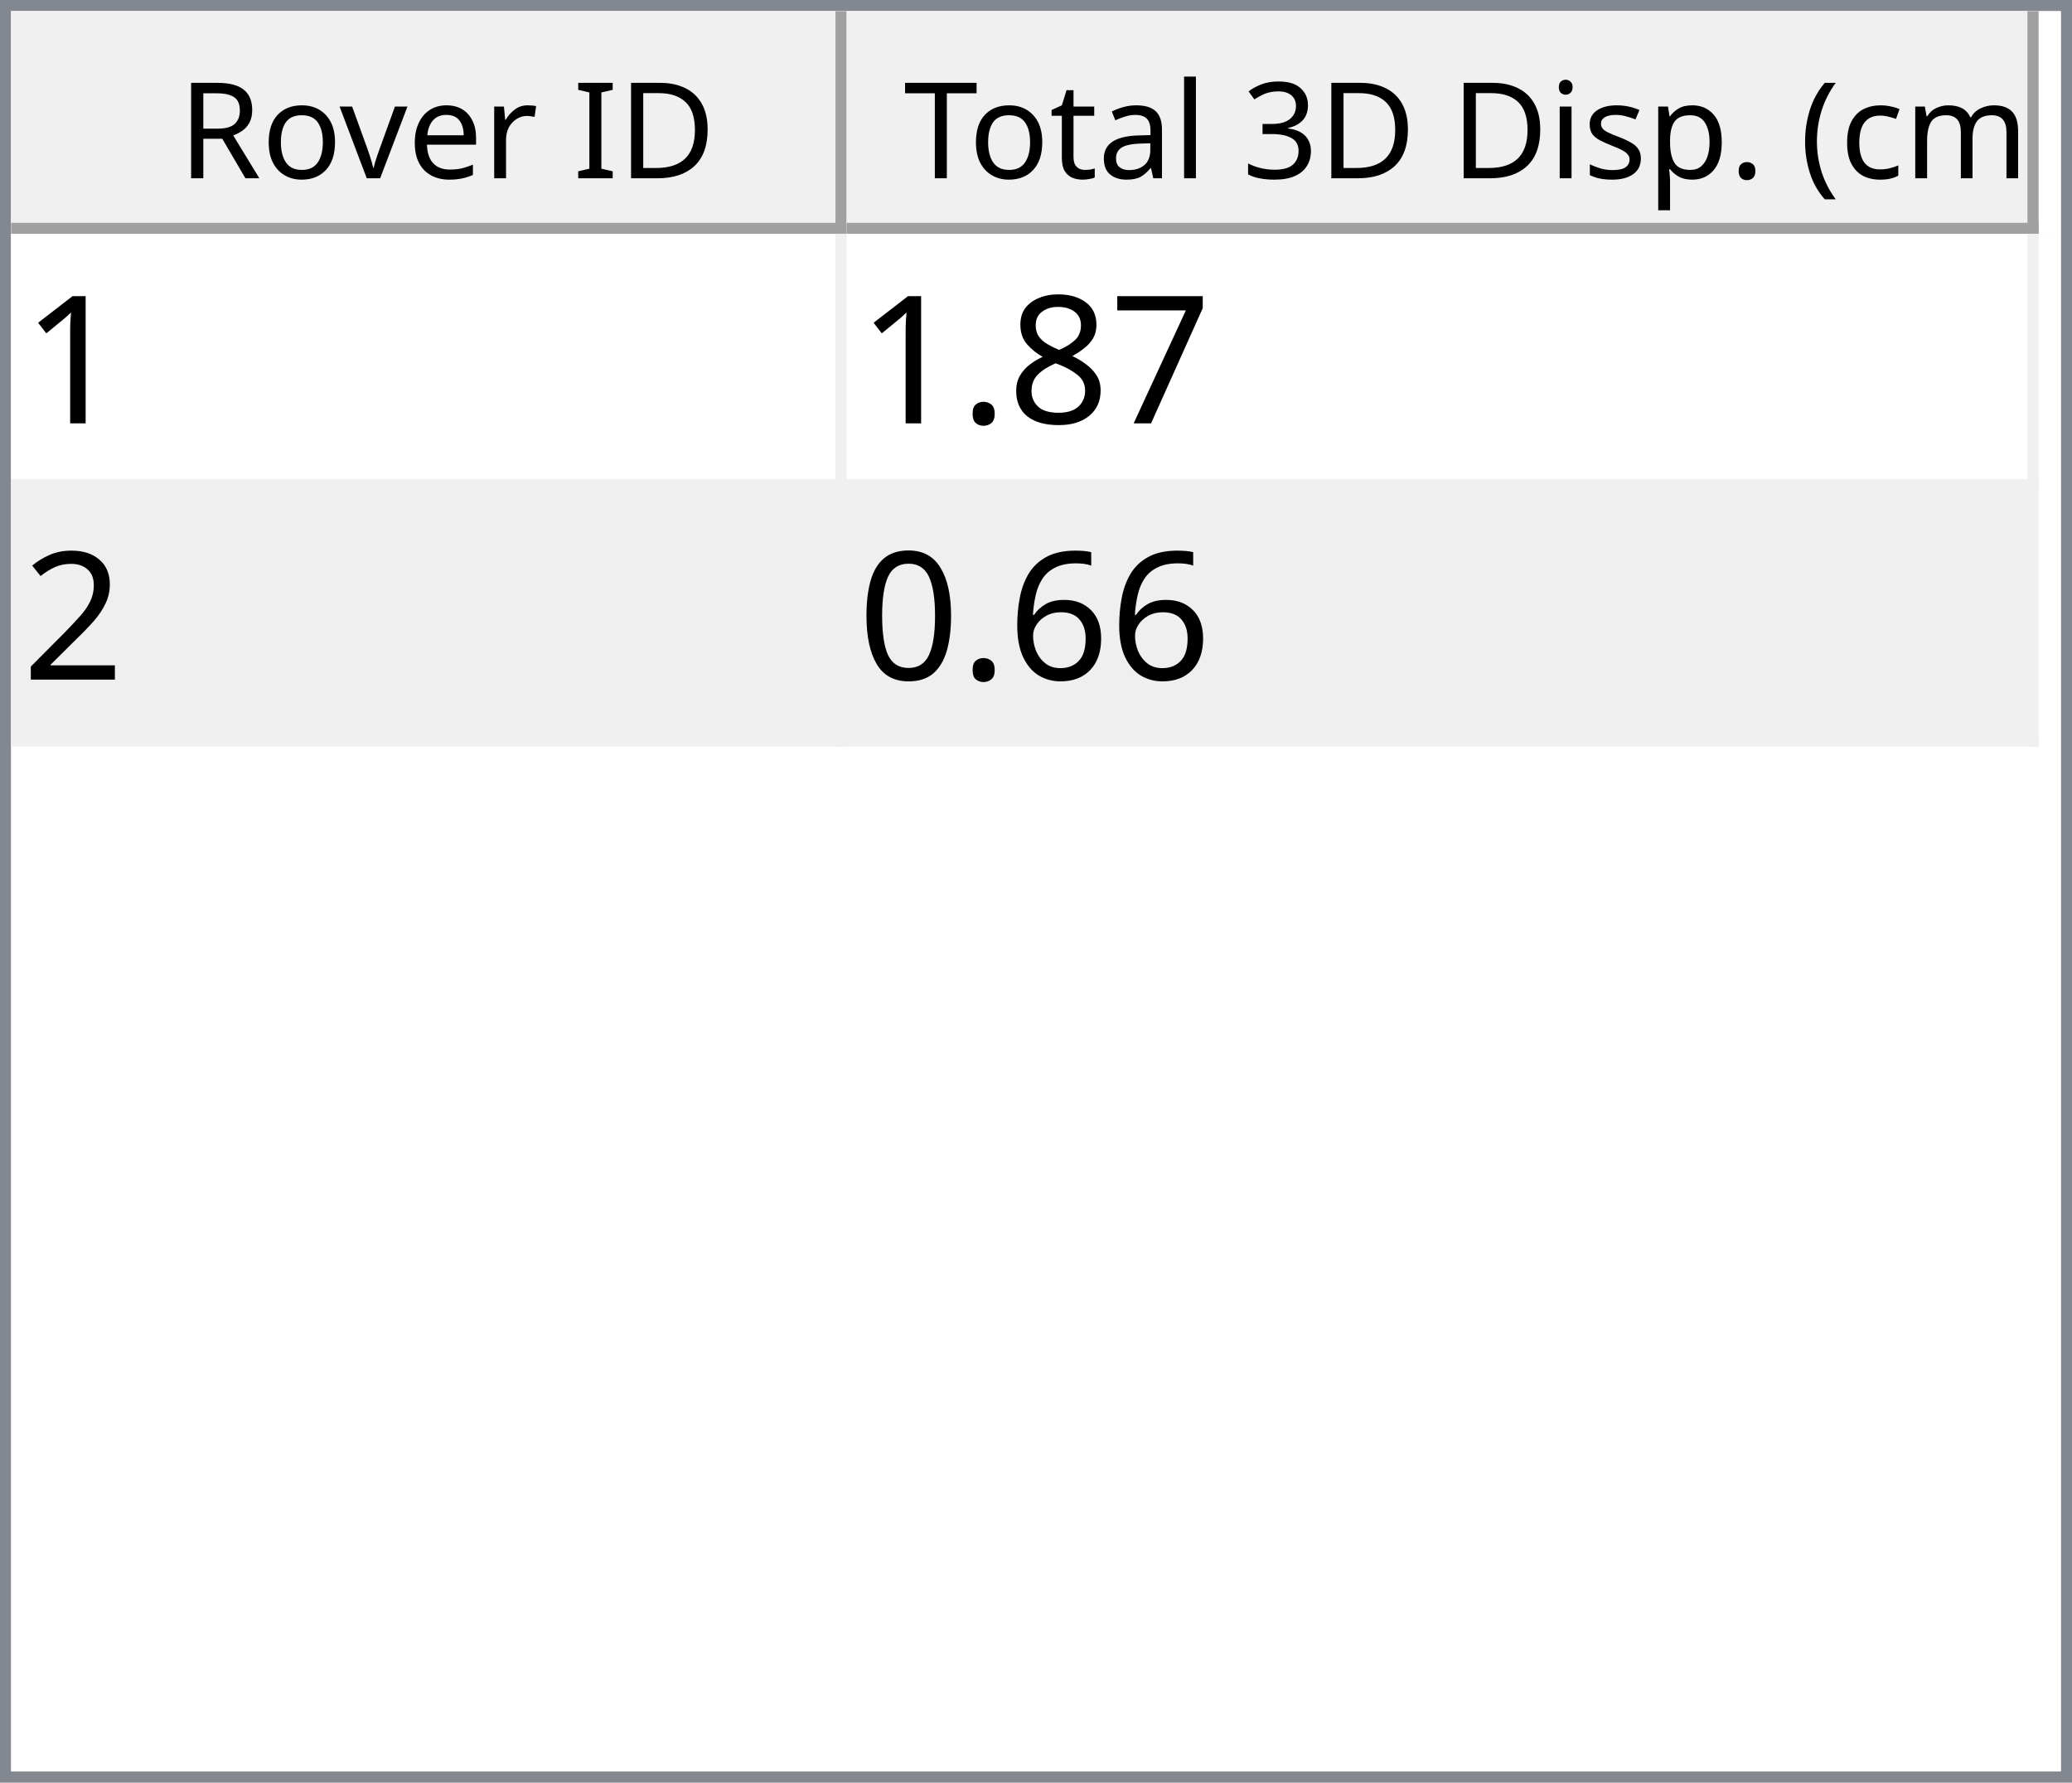
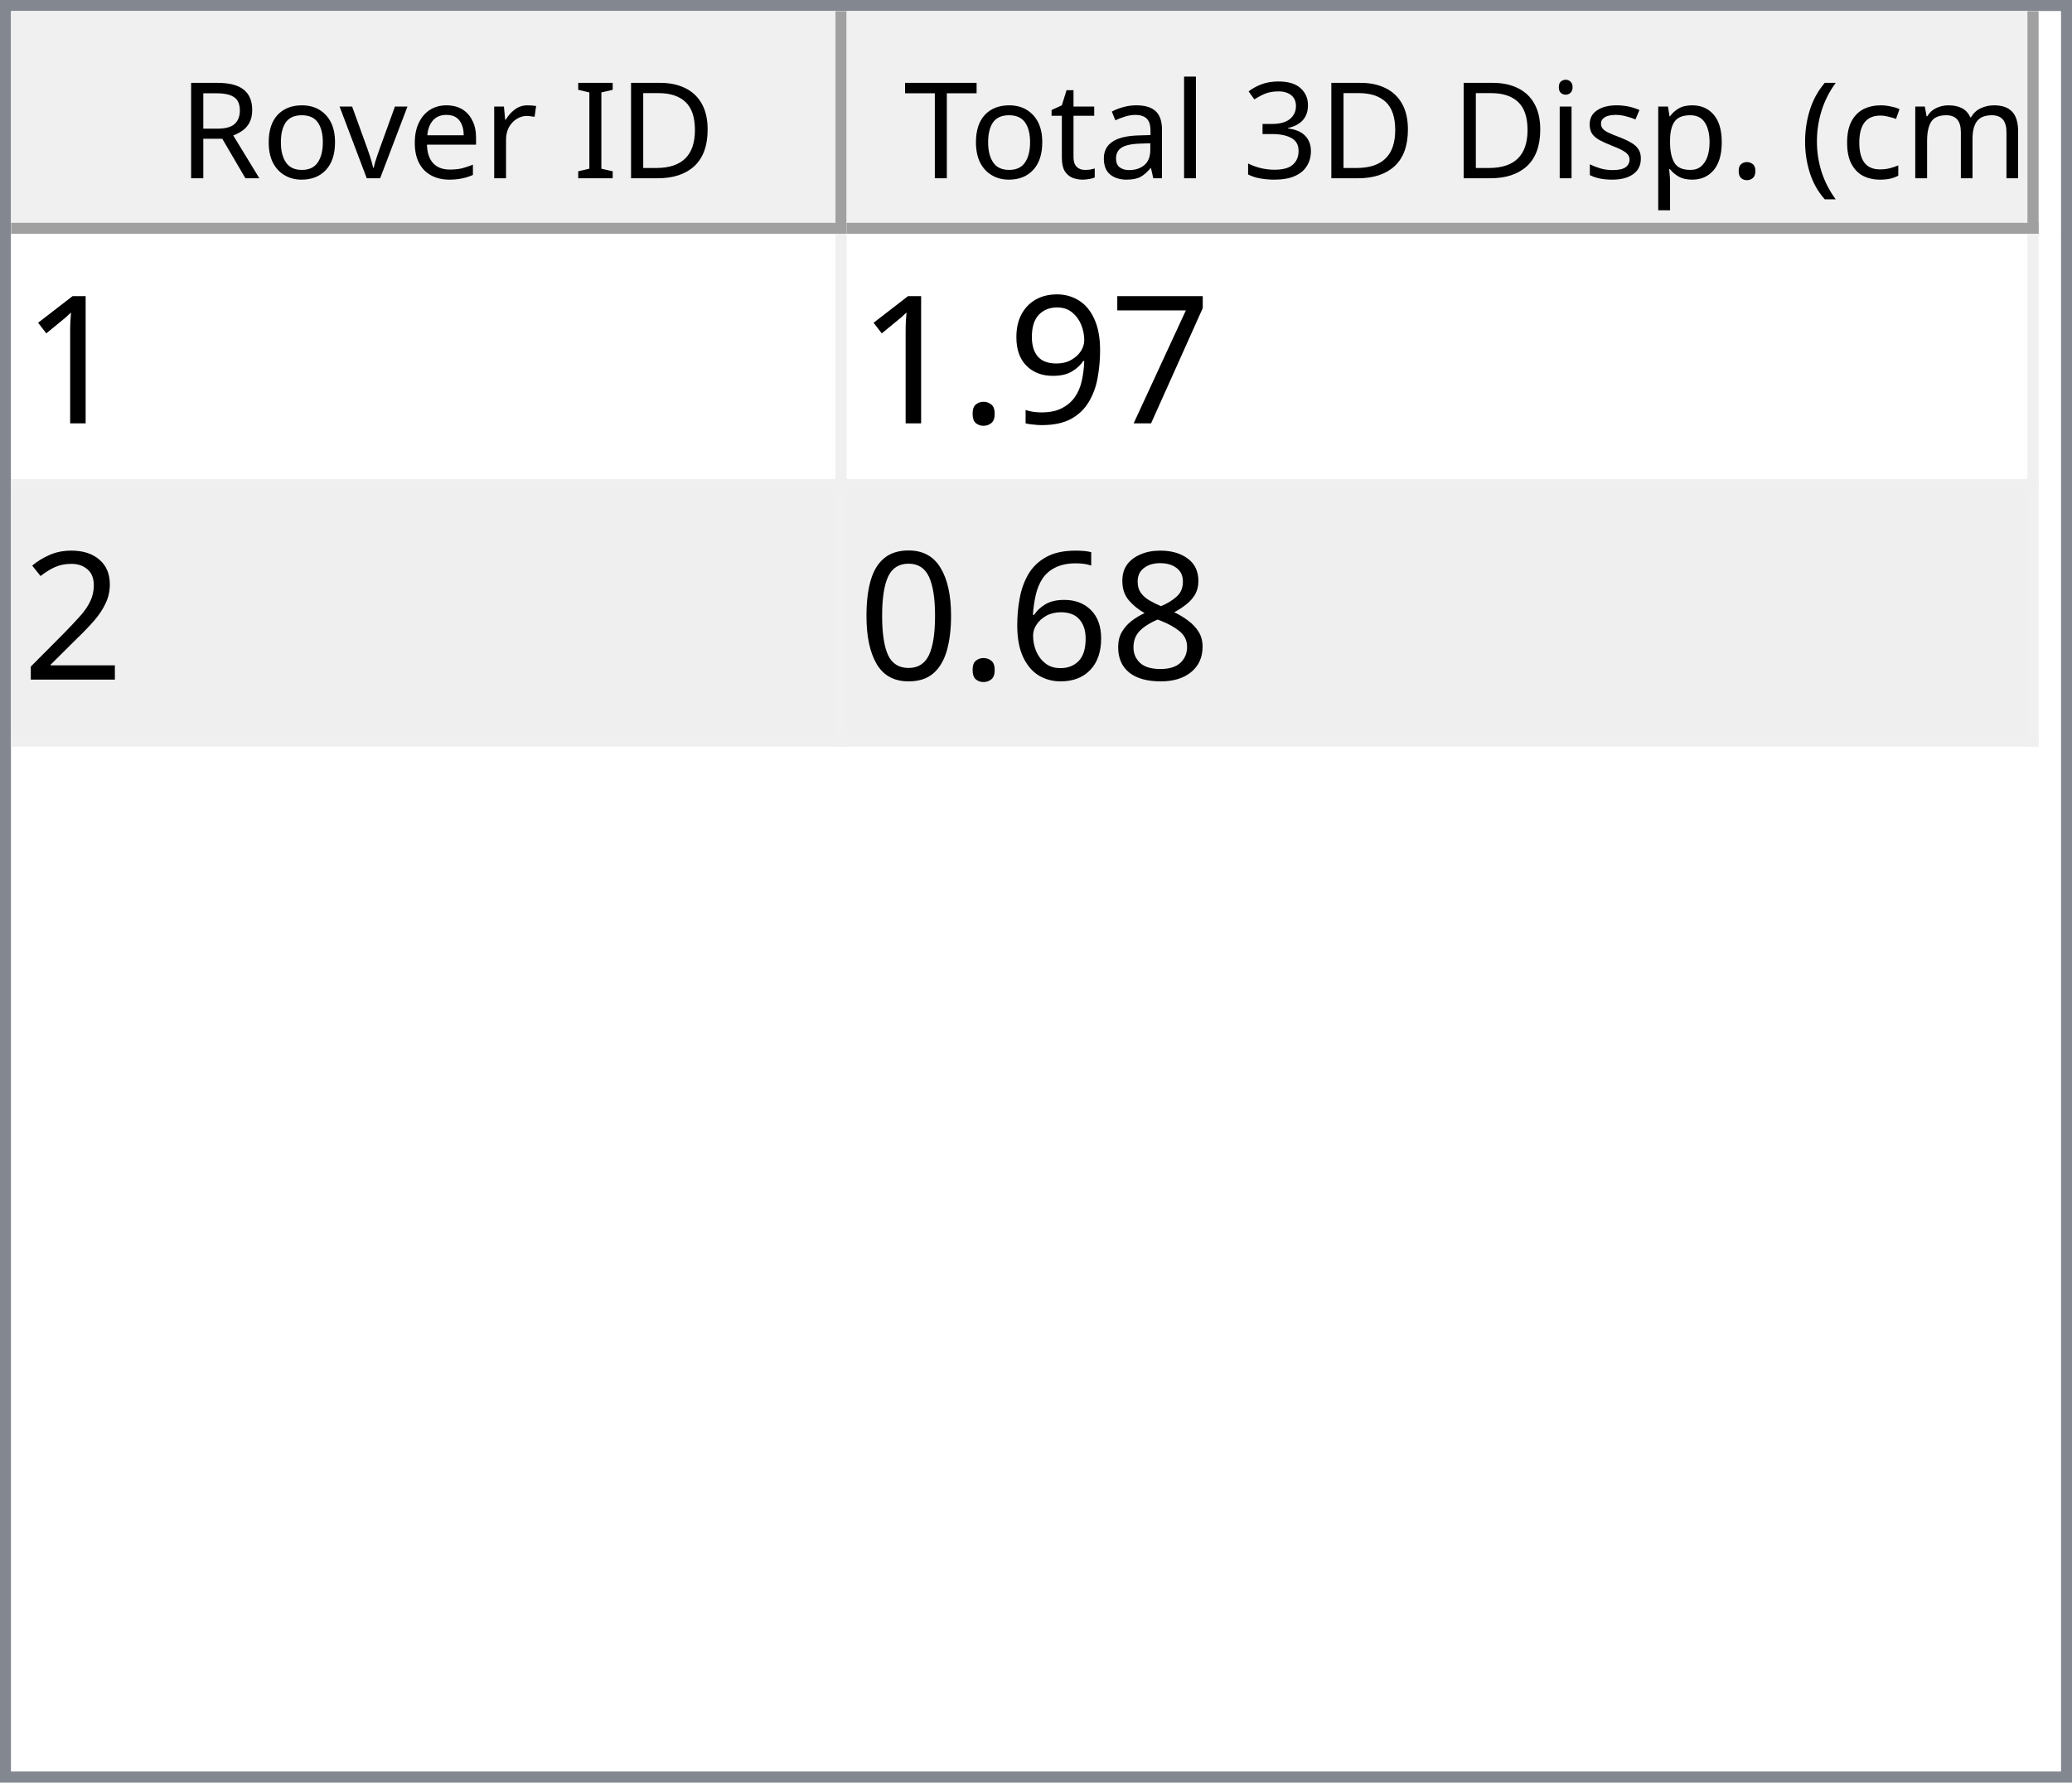
<svg xmlns="http://www.w3.org/2000/svg" style="fill-opacity:1; color-rendering:auto; color-interpolation:auto; text-rendering:auto; stroke:black; stroke-linecap:square; stroke-miterlimit:10; shape-rendering:auto; stroke-opacity:1; fill:black; stroke-dasharray:none; font-weight:normal; stroke-width:1; font-family:'Dialog'; font-style:normal; stroke-linejoin:miter; font-size:12px; stroke-dashoffset:0; image-rendering:auto;" width="186" height="160">
  <defs id="genericDefs" />
  <g>
    <defs id="defs1">
      <clipPath clipPathUnits="userSpaceOnUse" id="clipPath1">
        <path d="M0 0 L186 0 L186 160 L0 160 L0 0 Z" />
      </clipPath>
      <clipPath clipPathUnits="userSpaceOnUse" id="clipPath2">
        <path d="M0 0 L0 160 L186 160 L186 0 Z" />
      </clipPath>
      <clipPath clipPathUnits="userSpaceOnUse" id="clipPath3">
        <path d="M0 0 L0 20 L184 20 L184 0 Z" />
      </clipPath>
      <clipPath clipPathUnits="userSpaceOnUse" id="clipPath4">
        <path d="M0 0 L0 20 L75 20 L75 0 Z" />
      </clipPath>
      <clipPath clipPathUnits="userSpaceOnUse" id="clipPath5">
        <path d="M1 1 L1 19 L74 19 L74 1 Z" />
      </clipPath>
      <clipPath clipPathUnits="userSpaceOnUse" id="clipPath6">
        <path d="M0 0 L0 18 L73 18 L73 0 Z" />
      </clipPath>
      <clipPath clipPathUnits="userSpaceOnUse" id="clipPath7">
        <path d="M-0.5 -0.5 L-0.5 19.5 L74.5 19.5 L74.5 -0.5 Z" />
      </clipPath>
      <clipPath clipPathUnits="userSpaceOnUse" id="clipPath8">
        <path d="M0 0 L0 20 L107 20 L107 0 Z" />
      </clipPath>
      <clipPath clipPathUnits="userSpaceOnUse" id="clipPath9">
        <path d="M1 1 L1 19 L106 19 L106 1 Z" />
      </clipPath>
      <clipPath clipPathUnits="userSpaceOnUse" id="clipPath10">
        <path d="M0 0 L0 18 L105 18 L105 0 Z" />
      </clipPath>
      <clipPath clipPathUnits="userSpaceOnUse" id="clipPath11">
        <path d="M-0.5 -0.5 L-0.5 19.5 L106.5 19.5 L106.5 -0.5 Z" />
      </clipPath>
      <clipPath clipPathUnits="userSpaceOnUse" id="clipPath12">
        <path d="M0 0 L0 138 L184 138 L184 0 Z" />
      </clipPath>
      <clipPath clipPathUnits="userSpaceOnUse" id="clipPath13">
        <path d="M0 0 L0 46 L182 46 L182 0 Z" />
      </clipPath>
      <clipPath clipPathUnits="userSpaceOnUse" id="clipPath14">
        <path d="M-0.5 -0.5 L-0.5 45.5 L181.5 45.5 L181.5 -0.5 Z" />
      </clipPath>
      <clipPath clipPathUnits="userSpaceOnUse" id="clipPath15">
        <path d="M0 0 L0 22 L74 22 L74 0 Z" />
      </clipPath>
      <clipPath clipPathUnits="userSpaceOnUse" id="clipPath16">
        <path d="M0 0 L0 22 L106 22 L106 0 Z" />
      </clipPath>
      <font horiz-adv-x="64.551" id="font1">
        <font-face ascent="107.91" descent="25.098" units-per-em="100" style="font-style:normal; font-family:Segoe UI; font-weight:normal;" />
        <missing-glyph horiz-adv-x="64.551" d="M8.109 0 L8.109 68.266 L56.453 68.266 L56.453 0 L8.109 0 ZM15.328 7.234 L49.219 7.234 L49.219 61.031 L15.328 61.031 L15.328 7.234 Z" />
        <glyph unicode="D" horiz-adv-x="70.117" d="M9.188 0 L9.188 70.016 L28.516 70.016 Q65.531 70.016 65.531 35.891 Q65.531 19.672 55.25 9.836 Q44.969 0 27.734 0 L9.188 0 ZM17.391 62.594 L17.391 7.422 L27.828 7.422 Q41.609 7.422 49.273 14.797 Q56.938 22.172 56.938 35.688 Q56.938 62.594 28.328 62.594 L17.391 62.594 Z" />
        <glyph unicode="I" horiz-adv-x="26.611" d="M17.391 0 L9.188 0 L9.188 70.016 L17.391 70.016 L17.391 0 Z" />
        <glyph unicode=" " horiz-adv-x="27.393" d="" />
        <glyph unicode="r" horiz-adv-x="34.766" d="M34.188 41.891 Q32.078 43.5 28.125 43.5 Q23 43.5 19.555 38.672 Q16.109 33.844 16.109 25.484 L16.109 0 L8.109 0 L8.109 50 L16.109 50 L16.109 39.703 L16.312 39.703 Q18.016 44.969 21.531 47.922 Q25.047 50.875 29.391 50.875 Q32.516 50.875 34.188 50.203 L34.188 41.891 Z" />
        <glyph unicode="e" horiz-adv-x="52.295" d="M48.297 23 L12.984 23 Q13.188 14.656 17.484 10.109 Q21.781 5.562 29.297 5.562 Q37.75 5.562 44.828 11.141 L44.828 3.609 Q38.234 -1.172 27.391 -1.172 Q16.797 -1.172 10.742 5.641 Q4.688 12.453 4.688 24.812 Q4.688 36.469 11.305 43.82 Q17.922 51.172 27.734 51.172 Q37.547 51.172 42.922 44.828 Q48.297 38.484 48.297 27.203 L48.297 23 ZM40.094 29.781 Q40.047 36.719 36.75 40.578 Q33.453 44.438 27.594 44.438 Q21.922 44.438 17.969 40.383 Q14.016 36.328 13.094 29.781 L40.094 29.781 Z" />
        <glyph unicode="v" horiz-adv-x="47.9" d="M47.406 50 L27.484 0 L19.625 0 L0.688 50 L9.469 50 L22.172 13.672 Q23.578 9.672 23.922 6.688 L24.125 6.688 Q24.609 10.453 25.688 13.484 L38.969 50 L47.406 50 Z" />
        <glyph unicode="o" horiz-adv-x="58.594" d="M29 -1.172 Q17.922 -1.172 11.305 5.836 Q4.688 12.844 4.688 24.422 Q4.688 37.016 11.57 44.094 Q18.453 51.172 30.172 51.172 Q41.359 51.172 47.633 44.289 Q53.906 37.406 53.906 25.203 Q53.906 13.234 47.141 6.031 Q40.375 -1.172 29 -1.172 ZM29.594 44.438 Q21.875 44.438 17.383 39.188 Q12.891 33.938 12.891 24.703 Q12.891 15.828 17.43 10.695 Q21.969 5.562 29.594 5.562 Q37.359 5.562 41.531 10.594 Q45.703 15.625 45.703 24.906 Q45.703 34.281 41.531 39.359 Q37.359 44.438 29.594 44.438 Z" />
        <glyph unicode="R" horiz-adv-x="59.814" d="M59.375 0 L49.609 0 L37.891 19.625 Q36.281 22.359 34.766 24.289 Q33.25 26.219 31.664 27.438 Q30.078 28.656 28.25 29.219 Q26.422 29.781 24.125 29.781 L17.391 29.781 L17.391 0 L9.188 0 L9.188 70.016 L30.078 70.016 Q34.672 70.016 38.555 68.867 Q42.438 67.719 45.289 65.375 Q48.141 63.031 49.758 59.547 Q51.375 56.062 51.375 51.375 Q51.375 47.703 50.273 44.656 Q49.172 41.609 47.148 39.211 Q45.125 36.812 42.266 35.133 Q39.406 33.453 35.844 32.516 L35.844 32.328 Q37.594 31.547 38.891 30.547 Q40.188 29.547 41.359 28.18 Q42.531 26.812 43.68 25.078 Q44.828 23.344 46.234 21.047 L59.375 0 ZM17.391 62.594 L17.391 37.203 L28.516 37.203 Q31.594 37.203 34.203 38.133 Q36.812 39.062 38.719 40.797 Q40.625 42.531 41.703 45.047 Q42.781 47.562 42.781 50.688 Q42.781 56.297 39.141 59.445 Q35.5 62.594 28.609 62.594 L17.391 62.594 Z" />
        <glyph unicode=")" horiz-adv-x="30.176" d="M8.297 -15.922 L1.172 -15.922 Q16.406 2.344 16.406 26.812 Q16.406 51.469 1.078 70.016 L8.297 70.016 Q23.531 52.156 23.531 26.703 Q23.531 1.375 8.297 -15.922 Z" />
        <glyph unicode="m" horiz-adv-x="86.133" d="M79.109 0 L71.094 0 L71.094 28.719 Q71.094 37.016 68.531 40.727 Q65.969 44.438 59.906 44.438 Q54.781 44.438 51.195 39.75 Q47.609 35.062 47.609 28.516 L47.609 0 L39.594 0 L39.594 29.688 Q39.594 44.438 28.219 44.438 Q22.953 44.438 19.531 40.016 Q16.109 35.594 16.109 28.516 L16.109 0 L8.109 0 L8.109 50 L16.109 50 L16.109 42.094 L16.312 42.094 Q21.625 51.172 31.844 51.172 Q36.969 51.172 40.773 48.312 Q44.578 45.453 46 40.828 Q51.562 51.172 62.594 51.172 Q79.109 51.172 79.109 30.812 L79.109 0 Z" />
        <glyph unicode="c" horiz-adv-x="46.191" d="M42.188 2.297 Q36.422 -1.172 28.516 -1.172 Q17.828 -1.172 11.258 5.789 Q4.688 12.75 4.688 23.828 Q4.688 36.188 11.766 43.68 Q18.844 51.172 30.672 51.172 Q37.25 51.172 42.281 48.734 L42.281 40.531 Q36.719 44.438 30.375 44.438 Q22.703 44.438 17.797 38.945 Q12.891 33.453 12.891 24.516 Q12.891 15.719 17.508 10.641 Q22.125 5.562 29.891 5.562 Q36.422 5.562 42.188 9.906 L42.188 2.297 Z" />
        <glyph unicode="(" horiz-adv-x="30.176" d="M29.109 -15.922 L21.969 -15.922 Q6.844 1.375 6.844 26.703 Q6.844 52.156 21.969 70.016 L29.203 70.016 Q13.875 51.469 13.875 26.812 Q13.875 2.344 29.109 -15.922 Z" />
        <glyph unicode="." horiz-adv-x="21.68" d="M10.891 -1.078 Q8.641 -1.078 7.055 0.539 Q5.469 2.156 5.469 4.391 Q5.469 6.641 7.055 8.273 Q8.641 9.906 10.891 9.906 Q13.188 9.906 14.797 8.273 Q16.406 6.641 16.406 4.391 Q16.406 2.156 14.797 0.539 Q13.188 -1.078 10.891 -1.078 Z" />
        <glyph unicode="p" horiz-adv-x="58.789" d="M16.312 7.234 L16.109 7.234 L16.109 -23 L8.109 -23 L8.109 50 L16.109 50 L16.109 41.219 L16.312 41.219 Q22.219 51.172 33.594 51.172 Q43.266 51.172 48.688 44.461 Q54.109 37.75 54.109 26.469 Q54.109 13.922 48 6.375 Q41.891 -1.172 31.297 -1.172 Q21.578 -1.172 16.312 7.234 ZM16.109 27.391 L16.109 20.406 Q16.109 14.203 20.141 9.883 Q24.172 5.562 30.375 5.562 Q37.641 5.562 41.773 11.133 Q45.906 16.703 45.906 26.609 Q45.906 34.969 42.047 39.703 Q38.188 44.438 31.594 44.438 Q24.609 44.438 20.359 39.578 Q16.109 34.719 16.109 27.391 Z" />
        <glyph unicode="s" horiz-adv-x="42.432" d="M5.078 1.812 L5.078 10.406 Q11.625 5.562 19.484 5.562 Q30.031 5.562 30.031 12.594 Q30.031 14.594 29.125 15.992 Q28.219 17.391 26.68 18.461 Q25.141 19.531 23.07 20.383 Q21 21.234 18.609 22.172 Q15.281 23.484 12.766 24.828 Q10.25 26.172 8.57 27.859 Q6.891 29.547 6.031 31.695 Q5.172 33.844 5.172 36.719 Q5.172 40.234 6.789 42.945 Q8.406 45.656 11.086 47.484 Q13.766 49.312 17.211 50.242 Q20.656 51.172 24.312 51.172 Q30.812 51.172 35.938 48.922 L35.938 40.828 Q30.422 44.438 23.25 44.438 Q21 44.438 19.195 43.922 Q17.391 43.406 16.094 42.477 Q14.797 41.547 14.086 40.258 Q13.375 38.969 13.375 37.406 Q13.375 35.453 14.086 34.133 Q14.797 32.812 16.164 31.789 Q17.531 30.766 19.484 29.938 Q21.438 29.109 23.922 28.125 Q27.25 26.859 29.883 25.516 Q32.516 24.172 34.375 22.484 Q36.234 20.797 37.234 18.602 Q38.234 16.406 38.234 13.375 Q38.234 9.672 36.602 6.938 Q34.969 4.203 32.234 2.398 Q29.5 0.594 25.93 -0.289 Q22.359 -1.172 18.453 -1.172 Q10.75 -1.172 5.078 1.812 Z" />
        <glyph unicode="i" horiz-adv-x="24.219" d="M12.203 62.703 Q10.062 62.703 8.547 64.164 Q7.031 65.625 7.031 67.875 Q7.031 70.125 8.547 71.609 Q10.062 73.094 12.203 73.094 Q14.406 73.094 15.945 71.609 Q17.484 70.125 17.484 67.875 Q17.484 65.719 15.945 64.211 Q14.406 62.703 12.203 62.703 ZM16.109 0 L8.109 0 L8.109 50 L16.109 50 L16.109 0 Z" />
        <glyph unicode="3" horiz-adv-x="53.906" d="M46.531 19.828 Q46.531 15.094 44.75 11.211 Q42.969 7.328 39.719 4.57 Q36.469 1.812 31.93 0.297 Q27.391 -1.219 21.922 -1.219 Q11.922 -1.219 6 2.594 L6 11.188 Q13.094 5.609 22.219 5.609 Q25.875 5.609 28.828 6.539 Q31.781 7.469 33.906 9.227 Q36.031 10.984 37.18 13.477 Q38.328 15.969 38.328 19.094 Q38.328 32.812 18.797 32.812 L12.984 32.812 L12.984 39.594 L18.5 39.594 Q35.797 39.594 35.797 52.484 Q35.797 64.406 22.609 64.406 Q15.188 64.406 8.688 59.422 L8.688 67.188 Q15.375 71.188 24.609 71.188 Q29 71.188 32.57 69.969 Q36.141 68.75 38.68 66.555 Q41.219 64.359 42.609 61.281 Q44 58.203 44 54.5 Q44 40.672 30.031 36.719 L30.031 36.531 Q33.594 36.141 36.625 34.797 Q39.656 33.453 41.852 31.305 Q44.047 29.156 45.289 26.25 Q46.531 23.344 46.531 19.828 Z" />
        <glyph unicode="l" horiz-adv-x="24.219" d="M16.109 0 L8.109 0 L8.109 74.031 L16.109 74.031 L16.109 0 Z" />
        <glyph unicode="a" horiz-adv-x="50.879" d="M43.891 0 L35.891 0 L35.891 7.812 L35.688 7.812 Q30.469 -1.172 20.312 -1.172 Q12.844 -1.172 8.617 2.781 Q4.391 6.734 4.391 13.281 Q4.391 27.297 20.906 29.594 L35.891 31.688 Q35.891 44.438 25.594 44.438 Q16.547 44.438 9.281 38.281 L9.281 46.484 Q16.656 51.172 26.266 51.172 Q43.891 51.172 43.891 32.516 L43.891 0 ZM35.891 25.297 L23.828 23.641 Q18.266 22.859 15.43 20.875 Q12.594 18.891 12.594 13.875 Q12.594 10.203 15.211 7.883 Q17.828 5.562 22.172 5.562 Q28.125 5.562 32.008 9.742 Q35.891 13.922 35.891 20.312 L35.891 25.297 Z" />
        <glyph unicode="t" horiz-adv-x="33.887" d="M31.297 0.484 Q28.469 -1.078 23.828 -1.078 Q10.688 -1.078 10.688 13.578 L10.688 43.172 L2.094 43.172 L2.094 50 L10.688 50 L10.688 62.203 L18.703 64.797 L18.703 50 L31.297 50 L31.297 43.172 L18.703 43.172 L18.703 14.984 Q18.703 9.969 20.414 7.82 Q22.125 5.672 26.078 5.672 Q29.109 5.672 31.297 7.328 L31.297 0.484 Z" />
        <glyph unicode="T" horiz-adv-x="52.393" d="M50.594 62.594 L30.375 62.594 L30.375 0 L22.172 0 L22.172 62.594 L2 62.594 L2 70.016 L50.594 70.016 L50.594 62.594 Z" />
      </font>
      <font horiz-adv-x="75.0" id="font2">
        <font-face ascent="100.537" descent="21.973" units-per-em="100" style="font-style:normal; font-family:sans-serif; font-weight:normal;" />
        <missing-glyph horiz-adv-x="75.0" d="M12.5 0 L12.5 62.5 L62.5 62.5 L62.5 0 L12.5 0 ZM14.062 1.562 L60.938 1.562 L60.938 60.938 L14.062 60.938 L14.062 1.562 Z" />
        <glyph unicode="1" horiz-adv-x="55.615" d="M37.25 0 L28.469 0 L28.469 56 Q25.297 52.984 20.141 49.953 Q14.984 46.922 10.891 45.406 L10.891 53.906 Q18.266 57.375 23.781 62.305 Q29.297 67.234 31.594 71.875 L37.25 71.875 L37.25 0 Z" />
        <glyph unicode="7" horiz-adv-x="55.615" d="M4.734 62.203 L4.734 70.656 L51.078 70.656 L51.078 63.812 Q44.234 56.547 37.523 44.484 Q30.812 32.422 27.156 19.672 Q24.516 10.688 23.781 0 L14.75 0 Q14.891 8.453 18.062 20.414 Q21.234 32.375 27.172 43.484 Q33.109 54.594 39.797 62.203 L4.734 62.203 Z" />
-         <glyph unicode="8" horiz-adv-x="55.615" d="M17.672 38.812 Q12.203 40.828 9.57 44.539 Q6.938 48.25 6.938 53.422 Q6.938 61.234 12.555 66.555 Q18.172 71.875 27.484 71.875 Q36.859 71.875 42.578 66.43 Q48.297 60.984 48.297 53.172 Q48.297 48.188 45.68 44.508 Q43.062 40.828 37.75 38.812 Q44.344 36.672 47.781 31.883 Q51.219 27.094 51.219 20.453 Q51.219 11.281 44.727 5.031 Q38.234 -1.219 27.641 -1.219 Q17.047 -1.219 10.547 5.055 Q4.047 11.328 4.047 20.703 Q4.047 27.688 7.594 32.398 Q11.141 37.109 17.672 38.812 ZM15.922 53.719 Q15.922 48.641 19.195 45.414 Q22.469 42.188 27.688 42.188 Q32.766 42.188 36.016 45.383 Q39.266 48.578 39.266 53.219 Q39.266 58.062 35.914 61.359 Q32.562 64.656 27.594 64.656 Q22.562 64.656 19.242 61.43 Q15.922 58.203 15.922 53.719 ZM13.094 20.656 Q13.094 16.891 14.875 13.375 Q16.656 9.859 20.172 7.93 Q23.688 6 27.734 6 Q34.031 6 38.133 10.055 Q42.234 14.109 42.234 20.359 Q42.234 26.703 38.016 30.859 Q33.797 35.016 27.438 35.016 Q21.234 35.016 17.164 30.914 Q13.094 26.812 13.094 20.656 Z" />
+         <glyph unicode="9" horiz-adv-x="55.615" d="M5.469 16.547 L13.922 17.328 Q14.984 11.375 18.016 8.688 Q21.047 6 25.781 6 Q29.828 6 32.883 7.859 Q35.938 9.719 37.891 12.82 Q39.844 15.922 41.164 21.195 Q42.484 26.469 42.484 31.938 Q42.484 32.516 42.438 33.688 Q39.797 29.5 35.234 26.883 Q30.672 24.266 25.344 24.266 Q16.453 24.266 10.305 30.711 Q4.156 37.156 4.156 47.703 Q4.156 58.594 10.578 65.234 Q17 71.875 26.656 71.875 Q33.641 71.875 39.43 68.117 Q45.219 64.359 48.219 57.398 Q51.219 50.438 51.219 37.25 Q51.219 23.531 48.242 15.406 Q45.266 7.281 39.383 3.031 Q33.5 -1.219 25.594 -1.219 Q17.188 -1.219 11.867 3.445 Q6.547 8.109 5.469 16.547 ZM41.453 48.141 Q41.453 55.719 37.43 60.156 Q33.406 64.594 27.734 64.594 Q21.875 64.594 17.531 59.812 Q13.188 55.031 13.188 47.406 Q13.188 40.578 17.312 36.305 Q21.438 32.031 27.484 32.031 Q33.594 32.031 37.523 36.305 Q41.453 40.578 41.453 48.141 Z" />
        <glyph unicode="." horiz-adv-x="27.783" d="M9.078 0 L9.078 10.016 L19.094 10.016 L19.094 0 L9.078 0 Z" />
        <glyph unicode="2" horiz-adv-x="55.615" d="M50.344 8.453 L50.344 0 L3.031 0 Q2.938 3.172 4.047 6.109 Q5.859 10.938 9.836 15.625 Q13.812 20.312 21.344 26.469 Q33.016 36.031 37.117 41.625 Q41.219 47.219 41.219 52.203 Q41.219 57.422 37.477 61.008 Q33.734 64.594 27.734 64.594 Q21.391 64.594 17.578 60.789 Q13.766 56.984 13.719 50.25 L4.688 51.172 Q5.609 61.281 11.664 66.578 Q17.719 71.875 27.938 71.875 Q38.234 71.875 44.242 66.164 Q50.25 60.453 50.25 52 Q50.25 47.703 48.492 43.555 Q46.734 39.406 42.656 34.812 Q38.578 30.219 29.109 22.219 Q21.188 15.578 18.945 13.211 Q16.703 10.844 15.234 8.453 L50.344 8.453 Z" />
+         <glyph unicode="8" horiz-adv-x="55.615" d="M17.672 38.812 Q12.203 40.828 9.57 44.539 Q6.938 48.25 6.938 53.422 Q6.938 61.234 12.555 66.555 Q18.172 71.875 27.484 71.875 Q36.859 71.875 42.578 66.43 Q48.297 60.984 48.297 53.172 Q48.297 48.188 45.68 44.508 Q43.062 40.828 37.75 38.812 Q44.344 36.672 47.781 31.883 Q51.219 27.094 51.219 20.453 Q51.219 11.281 44.727 5.031 Q38.234 -1.219 27.641 -1.219 Q17.047 -1.219 10.547 5.055 Q4.047 11.328 4.047 20.703 Q4.047 27.688 7.594 32.398 Q11.141 37.109 17.672 38.812 ZM15.922 53.719 Q15.922 48.641 19.195 45.414 Q22.469 42.188 27.688 42.188 Q32.766 42.188 36.016 45.383 Q39.266 48.578 39.266 53.219 Q39.266 58.062 35.914 61.359 Q32.562 64.656 27.594 64.656 Q22.562 64.656 19.242 61.43 Q15.922 58.203 15.922 53.719 ZM13.094 20.656 Q13.094 16.891 14.875 13.375 Q16.656 9.859 20.172 7.93 Q23.688 6 27.734 6 Q34.031 6 38.133 10.055 Q42.234 14.109 42.234 20.359 Q42.234 26.703 38.016 30.859 Q33.797 35.016 27.438 35.016 Q21.234 35.016 17.164 30.914 Q13.094 26.812 13.094 20.656 Z" />
        <glyph unicode="6" horiz-adv-x="55.615" d="M49.75 54.047 L41.016 53.375 Q39.844 58.547 37.703 60.891 Q34.125 64.656 28.906 64.656 Q24.703 64.656 21.531 62.312 Q17.391 59.281 14.992 53.469 Q12.594 47.656 12.5 36.922 Q15.672 41.75 20.266 44.094 Q24.859 46.438 29.891 46.438 Q38.672 46.438 44.852 39.969 Q51.031 33.5 51.031 23.25 Q51.031 16.5 48.125 10.719 Q45.219 4.938 40.141 1.859 Q35.062 -1.219 28.609 -1.219 Q17.625 -1.219 10.695 6.859 Q3.766 14.938 3.766 33.5 Q3.766 54.25 11.422 63.672 Q18.109 71.875 29.438 71.875 Q37.891 71.875 43.289 67.141 Q48.688 62.406 49.75 54.047 ZM13.875 23.188 Q13.875 18.656 15.797 14.508 Q17.719 10.359 21.188 8.18 Q24.656 6 28.469 6 Q34.031 6 38.039 10.492 Q42.047 14.984 42.047 22.703 Q42.047 30.125 38.086 34.398 Q34.125 38.672 28.125 38.672 Q22.172 38.672 18.023 34.398 Q13.875 30.125 13.875 23.188 Z" />
        <glyph unicode="0" horiz-adv-x="55.615" d="M4.156 35.297 Q4.156 48 6.766 55.742 Q9.375 63.484 14.523 67.68 Q19.672 71.875 27.484 71.875 Q33.25 71.875 37.594 69.555 Q41.938 67.234 44.773 62.867 Q47.609 58.5 49.219 52.227 Q50.828 45.953 50.828 35.297 Q50.828 22.703 48.242 14.969 Q45.656 7.234 40.508 3.008 Q35.359 -1.219 27.484 -1.219 Q17.141 -1.219 11.234 6.203 Q4.156 15.141 4.156 35.297 ZM13.188 35.297 Q13.188 17.672 17.312 11.836 Q21.438 6 27.484 6 Q33.547 6 37.672 11.859 Q41.797 17.719 41.797 35.297 Q41.797 52.984 37.672 58.789 Q33.547 64.594 27.391 64.594 Q21.344 64.594 17.719 59.469 Q13.188 52.938 13.188 35.297 Z" />
      </font>
    </defs>
    <g style="fill:white; stroke:white;">
      <rect x="0" y="0" width="186" style="clip-path:url(#clipPath1); stroke:none;" height="160" />
    </g>
    <g style="fill:white; text-rendering:optimizeSpeed; color-rendering:optimizeSpeed; image-rendering:optimizeSpeed; shape-rendering:crispEdges; stroke:white; color-interpolation:sRGB;">
      <rect x="0" width="186" height="160" y="0" style="stroke:none;" />
      <path style="stroke:none;" d="M0 160 L186 160 L186 0 L0 0 Z" />
    </g>
    <g style="fill:rgb(240,240,240); font-family:'Segoe UI'; stroke:rgb(240,240,240);">
      <rect x="0" y="0" width="186" style="clip-path:url(#clipPath2); stroke:none;" height="160" />
    </g>
    <g style="fill:rgb(130,135,144); font-family:'Segoe UI'; stroke:rgb(130,135,144);">
      <path d="M0 0 L186 0 L186 160 L0 160 L0 0 ZM1 1 L185 1 L185 159 L1 159 L1 1 Z" style="fill-rule:evenodd; clip-path:url(#clipPath2); stroke:none;" />
    </g>
    <g style="fill:white; font-family:'Segoe UI'; stroke:white;" transform="translate(1,1)">
      <rect x="0" y="0" width="184" style="clip-path:url(#clipPath3); stroke:none;" height="20" />
    </g>
    <g style="fill:rgb(240,240,240); font-family:'Segoe UI'; stroke:rgb(240,240,240);" transform="translate(1,1)">
      <rect x="0" y="0" width="75" style="clip-path:url(#clipPath4); stroke:none;" height="20" />
    </g>
    <g style="font-family:'Segoe UI';" transform="translate(2,2)">
      <text x="14" xml:space="preserve" y="14" style="clip-path:url(#clipPath6); stroke:none;">Rover ID</text>
    </g>
    <g style="fill:rgb(160,160,160); font-family:'Segoe UI'; stroke:rgb(160,160,160); stroke-linejoin:bevel;" transform="translate(1.5,1.5)">
      <line x1="74" x2="74" y1="0" style="fill:none; clip-path:url(#clipPath7);" y2="19" />
    </g>
    <g style="fill:rgb(160,160,160); font-family:'Segoe UI'; stroke:rgb(160,160,160); stroke-linejoin:bevel;" transform="matrix(1,0,0,1,1,1) translate(0.5,0.5)">
      <line x1="0" x2="74" y1="19" style="fill:none; clip-path:url(#clipPath7);" y2="19" />
    </g>
    <g style="fill:rgb(240,240,240); font-family:'Segoe UI'; stroke:rgb(240,240,240);" transform="translate(76,1)">
      <rect x="0" y="0" width="107" style="clip-path:url(#clipPath8); stroke:none;" height="20" />
    </g>
    <g style="font-family:'Segoe UI';" transform="translate(77,2)">
      <text x="1" xml:space="preserve" y="14" style="clip-path:url(#clipPath10); stroke:none;"> Total 3D Disp. (cm)</text>
    </g>
    <g style="fill:rgb(160,160,160); font-family:'Segoe UI'; stroke:rgb(160,160,160); stroke-linejoin:bevel;" transform="translate(76.5,1.5)">
      <line x1="106" x2="106" y1="0" style="fill:none; clip-path:url(#clipPath11);" y2="19" />
    </g>
    <g style="fill:rgb(160,160,160); font-family:'Segoe UI'; stroke:rgb(160,160,160); stroke-linejoin:bevel;" transform="matrix(1,0,0,1,76,1) translate(0.5,0.5)">
      <line x1="0" x2="106" y1="19" style="fill:none; clip-path:url(#clipPath11);" y2="19" />
    </g>
    <g style="fill:white; font-family:'Segoe UI'; stroke:white;" transform="translate(1,21)">
      <rect x="0" y="0" width="184" style="clip-path:url(#clipPath12); stroke:none;" height="138" />
    </g>
    <g style="fill:rgb(240,240,240); font-size:16px; font-family:sans-serif; stroke:rgb(240,240,240);" transform="translate(1,21)">
      <rect x="0" y="0" width="182" style="clip-path:url(#clipPath13); stroke:none;" height="46" />
      <line transform="translate(0.5,0.5)" x1="0" x2="181" y1="22" style="clip-path:url(#clipPath14); fill:none; stroke-linejoin:bevel;" y2="22" />
    </g>
    <g transform="matrix(1,0,0,1,1,21) translate(0.5,0.5)" style="fill:rgb(240,240,240); font-size:16px; font-family:sans-serif; stroke:rgb(240,240,240); stroke-linejoin:bevel;">
      <line x1="0" x2="181" y1="45" style="fill:none; clip-path:url(#clipPath14);" y2="45" />
    </g>
    <g transform="matrix(1,0,0,1,1,21) translate(0.5,0.5)" style="fill:rgb(240,240,240); font-size:16px; font-family:sans-serif; stroke:rgb(240,240,240); stroke-linejoin:bevel;">
      <line x1="74" x2="74" y1="0" style="fill:none; clip-path:url(#clipPath14);" y2="45" />
    </g>
    <g transform="matrix(1,0,0,1,1,21) translate(0.5,0.5)" style="fill:rgb(240,240,240); font-size:16px; font-family:sans-serif; stroke:rgb(240,240,240); stroke-linejoin:bevel;">
      <line x1="181" x2="181" y1="0" style="fill:none; clip-path:url(#clipPath14);" y2="45" />
    </g>
    <g style="fill:white; font-size:16px; font-family:sans-serif; stroke:white;" transform="matrix(1,0,0,1,1,21)">
      <rect x="0" y="0" width="74" style="clip-path:url(#clipPath15); stroke:none;" height="22" />
      <text x="1" y="17" style="fill:black; clip-path:url(#clipPath15); stroke:none;" xml:space="preserve">1</text>
    </g>
    <g style="fill:white; font-size:16px; font-family:sans-serif; stroke:white;" transform="matrix(1,0,0,1,1,21) translate(75,0)">
      <rect x="0" y="0" width="106" style="clip-path:url(#clipPath16); stroke:none;" height="22" />
-       <text x="1" y="17" style="fill:black; clip-path:url(#clipPath16); stroke:none;" xml:space="preserve">1.87</text>
+       <text x="1" y="17" style="fill:black; clip-path:url(#clipPath16); stroke:none;" xml:space="preserve">1.97</text>
    </g>
    <g style="fill:rgb(239,239,239); font-size:16px; font-family:sans-serif; stroke:rgb(239,239,239);" transform="matrix(1,0,0,1,1,21) translate(0,23)">
      <rect x="0" y="0" width="74" style="clip-path:url(#clipPath15); stroke:none;" height="22" />
      <text x="1" y="17" style="fill:black; clip-path:url(#clipPath15); stroke:none;" xml:space="preserve">2</text>
    </g>
    <g style="fill:rgb(239,239,239); font-size:16px; font-family:sans-serif; stroke:rgb(239,239,239);" transform="matrix(1,0,0,1,1,21) translate(75,23)">
      <rect x="0" y="0" width="106" style="clip-path:url(#clipPath16); stroke:none;" height="22" />
-       <text x="1" y="17" style="fill:black; clip-path:url(#clipPath16); stroke:none;" xml:space="preserve">0.66</text>
+       <text x="1" y="17" style="fill:black; clip-path:url(#clipPath16); stroke:none;" xml:space="preserve">0.68</text>
    </g>
  </g>
</svg>
